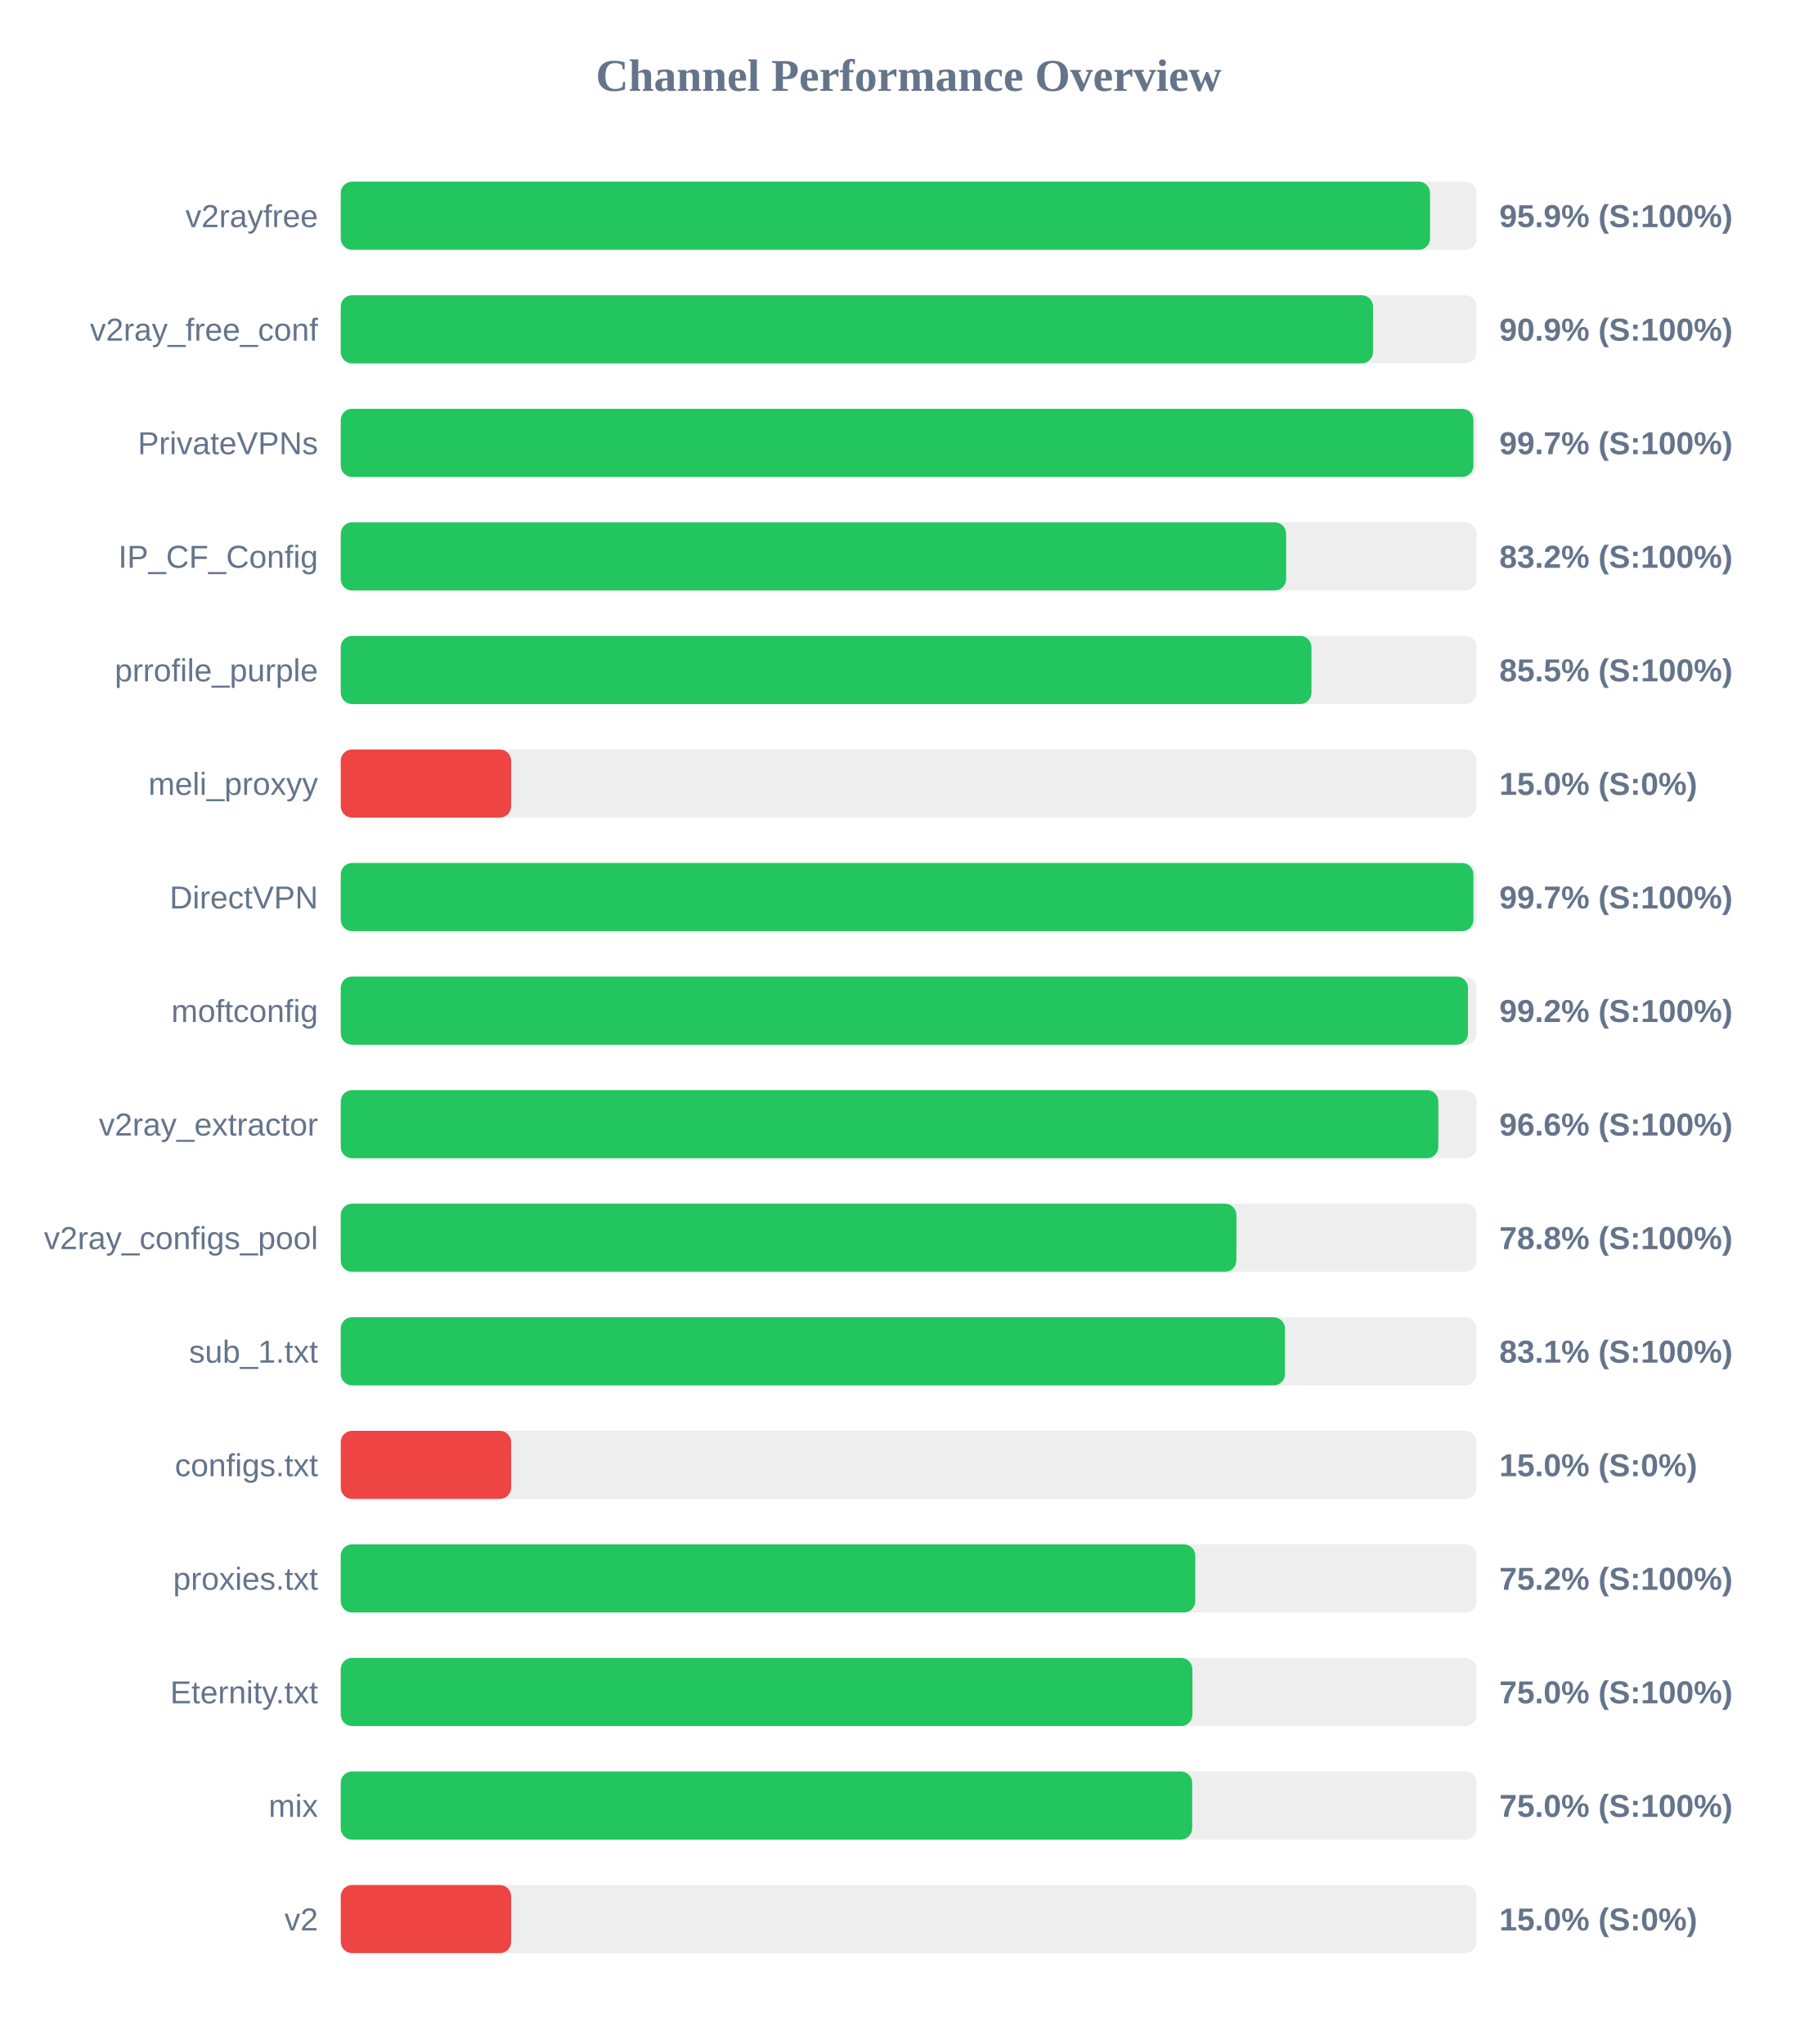
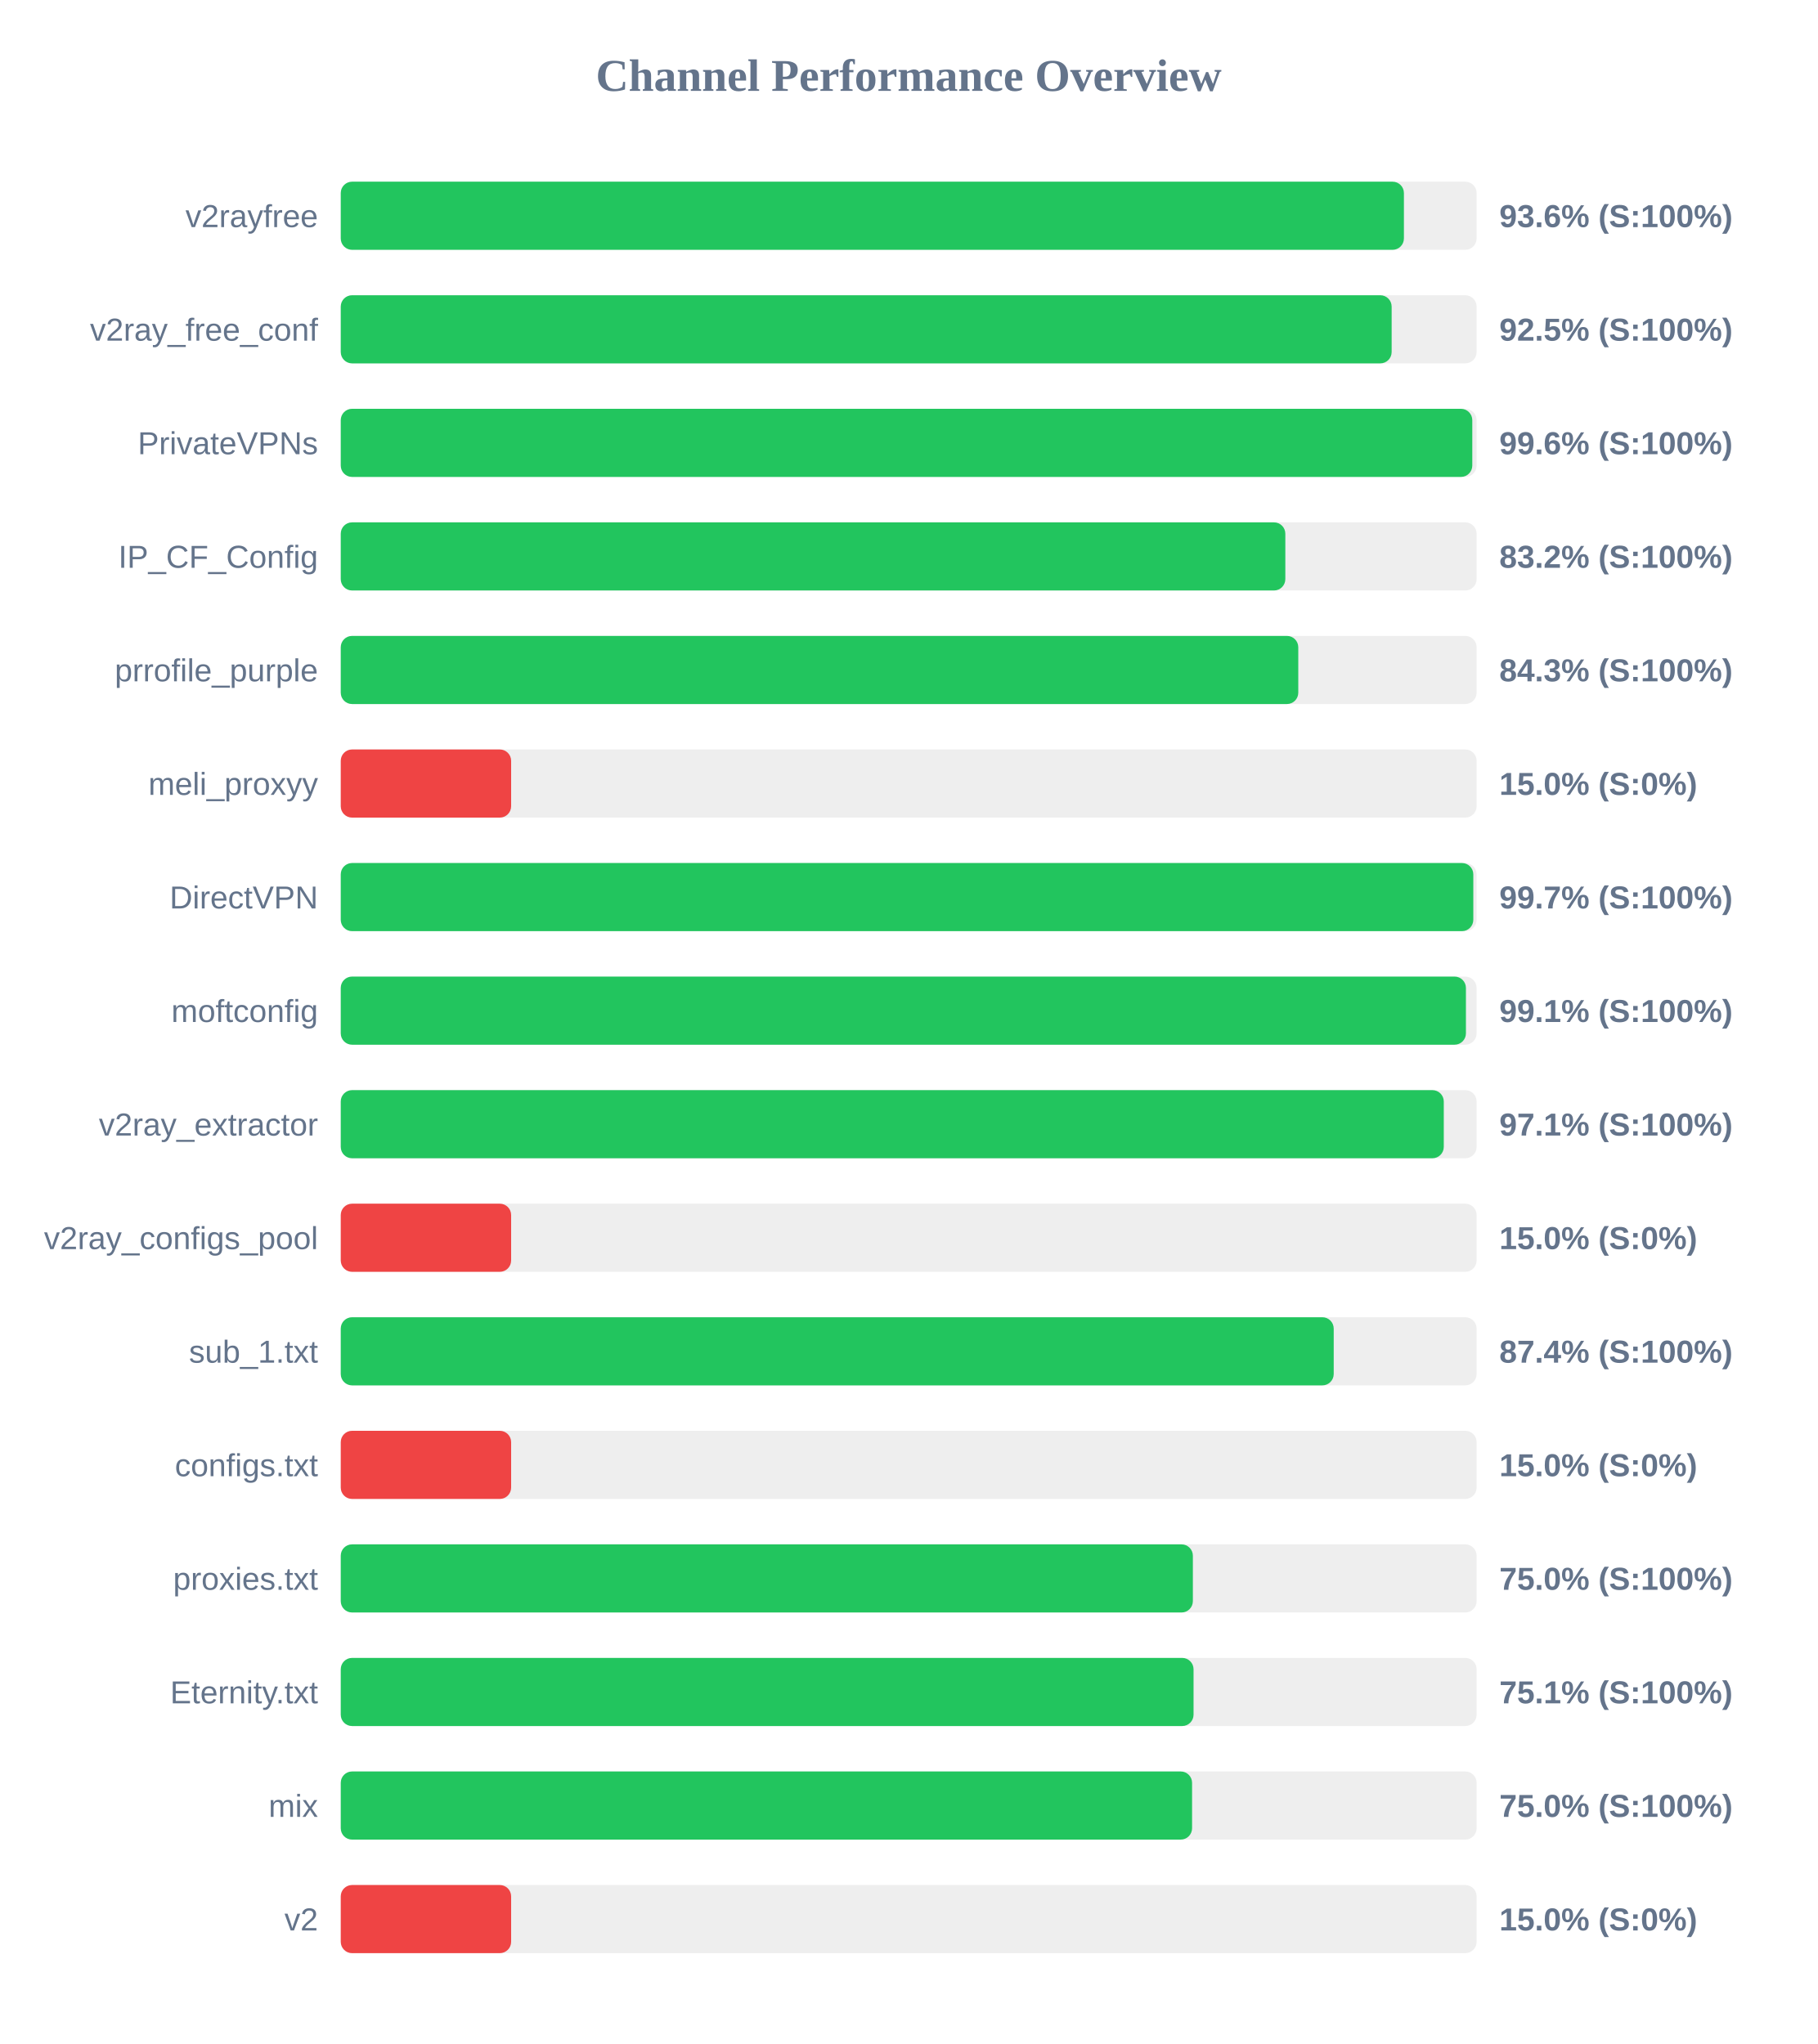
<svg xmlns="http://www.w3.org/2000/svg" width="800" height="900" version="1.1">
  <style>
        .row { font: 14px Arial; fill: #64748b; }
        .score { font: bold 14px Arial; fill: #64748b; }
    </style>
  <text x="400" y="40" text-anchor="middle" font-size="20px" font-weight="bold" fill="#64748b">Channel Performance Overview</text>
  <rect x="150" y="80" width="500" height="30" fill="#eee" rx="5" />
-   <rect x="150" y="80" width="479.5" height="30" fill="#22c55e" rx="5" />
+   <rect x="150" y="80" width="468.0" height="30" fill="#22c55e" rx="5" />
  <text x="140" y="100" text-anchor="end" class="row">v2rayfree</text>
-   <text x="660" y="100" text-anchor="start" class="score">95.9% (S:100%)</text>
+   <text x="660" y="100" text-anchor="start" class="score">93.6% (S:100%)</text>
  <rect x="150" y="130" width="500" height="30" fill="#eee" rx="5" />
-   <rect x="150" y="130" width="454.4" height="30" fill="#22c55e" rx="5" />
+   <rect x="150" y="130" width="462.6" height="30" fill="#22c55e" rx="5" />
  <text x="140" y="150" text-anchor="end" class="row">v2ray_free_conf</text>
-   <text x="660" y="150" text-anchor="start" class="score">90.9% (S:100%)</text>
+   <text x="660" y="150" text-anchor="start" class="score">92.5% (S:100%)</text>
  <rect x="150" y="180" width="500" height="30" fill="#eee" rx="5" />
-   <rect x="150" y="180" width="498.6" height="30" fill="#22c55e" rx="5" />
+   <rect x="150" y="180" width="498.1" height="30" fill="#22c55e" rx="5" />
  <text x="140" y="200" text-anchor="end" class="row">PrivateVPNs</text>
-   <text x="660" y="200" text-anchor="start" class="score">99.7% (S:100%)</text>
+   <text x="660" y="200" text-anchor="start" class="score">99.6% (S:100%)</text>
  <rect x="150" y="230" width="500" height="30" fill="#eee" rx="5" />
-   <rect x="150" y="230" width="416.15" height="30" fill="#22c55e" rx="5" />
+   <rect x="150" y="230" width="415.8" height="30" fill="#22c55e" rx="5" />
  <text x="140" y="250" text-anchor="end" class="row">IP_CF_Config</text>
  <text x="660" y="250" text-anchor="start" class="score">83.2% (S:100%)</text>
  <rect x="150" y="280" width="500" height="30" fill="#eee" rx="5" />
-   <rect x="150" y="280" width="427.3" height="30" fill="#22c55e" rx="5" />
+   <rect x="150" y="280" width="421.5" height="30" fill="#22c55e" rx="5" />
  <text x="140" y="300" text-anchor="end" class="row">prrofile_purple</text>
-   <text x="660" y="300" text-anchor="start" class="score">85.5% (S:100%)</text>
+   <text x="660" y="300" text-anchor="start" class="score">84.3% (S:100%)</text>
  <rect x="150" y="330" width="500" height="30" fill="#eee" rx="5" />
  <rect x="150" y="330" width="75.0" height="30" fill="#ef4444" rx="5" />
  <text x="140" y="350" text-anchor="end" class="row">meli_proxyy</text>
  <text x="660" y="350" text-anchor="start" class="score">15.0% (S:0%)</text>
  <rect x="150" y="380" width="500" height="30" fill="#eee" rx="5" />
-   <rect x="150" y="380" width="498.6" height="30" fill="#22c55e" rx="5" />
+   <rect x="150" y="380" width="498.55" height="30" fill="#22c55e" rx="5" />
  <text x="140" y="400" text-anchor="end" class="row">DirectVPN</text>
  <text x="660" y="400" text-anchor="start" class="score">99.7% (S:100%)</text>
  <rect x="150" y="430" width="500" height="30" fill="#eee" rx="5" />
-   <rect x="150" y="430" width="496.2" height="30" fill="#22c55e" rx="5" />
+   <rect x="150" y="430" width="495.3" height="30" fill="#22c55e" rx="5" />
  <text x="140" y="450" text-anchor="end" class="row">moftconfig</text>
-   <text x="660" y="450" text-anchor="start" class="score">99.2% (S:100%)</text>
+   <text x="660" y="450" text-anchor="start" class="score">99.1% (S:100%)</text>
  <rect x="150" y="480" width="500" height="30" fill="#eee" rx="5" />
-   <rect x="150" y="480" width="483.15" height="30" fill="#22c55e" rx="5" />
+   <rect x="150" y="480" width="485.55" height="30" fill="#22c55e" rx="5" />
  <text x="140" y="500" text-anchor="end" class="row">v2ray_extractor</text>
-   <text x="660" y="500" text-anchor="start" class="score">96.6% (S:100%)</text>
+   <text x="660" y="500" text-anchor="start" class="score">97.1% (S:100%)</text>
  <rect x="150" y="530" width="500" height="30" fill="#eee" rx="5" />
-   <rect x="150" y="530" width="394.25" height="30" fill="#22c55e" rx="5" />
+   <rect x="150" y="530" width="75.0" height="30" fill="#ef4444" rx="5" />
  <text x="140" y="550" text-anchor="end" class="row">v2ray_configs_pool</text>
-   <text x="660" y="550" text-anchor="start" class="score">78.8% (S:100%)</text>
+   <text x="660" y="550" text-anchor="start" class="score">15.0% (S:0%)</text>
  <rect x="150" y="580" width="500" height="30" fill="#eee" rx="5" />
-   <rect x="150" y="580" width="415.65" height="30" fill="#22c55e" rx="5" />
+   <rect x="150" y="580" width="437.1" height="30" fill="#22c55e" rx="5" />
  <text x="140" y="600" text-anchor="end" class="row">sub_1.txt</text>
-   <text x="660" y="600" text-anchor="start" class="score">83.1% (S:100%)</text>
+   <text x="660" y="600" text-anchor="start" class="score">87.4% (S:100%)</text>
  <rect x="150" y="630" width="500" height="30" fill="#eee" rx="5" />
  <rect x="150" y="630" width="75.0" height="30" fill="#ef4444" rx="5" />
  <text x="140" y="650" text-anchor="end" class="row">configs.txt</text>
  <text x="660" y="650" text-anchor="start" class="score">15.0% (S:0%)</text>
  <rect x="150" y="680" width="500" height="30" fill="#eee" rx="5" />
-   <rect x="150" y="680" width="376.15" height="30" fill="#22c55e" rx="5" />
+   <rect x="150" y="680" width="375.1" height="30" fill="#22c55e" rx="5" />
  <text x="140" y="700" text-anchor="end" class="row">proxies.txt</text>
-   <text x="660" y="700" text-anchor="start" class="score">75.2% (S:100%)</text>
+   <text x="660" y="700" text-anchor="start" class="score">75.0% (S:100%)</text>
  <rect x="150" y="730" width="500" height="30" fill="#eee" rx="5" />
-   <rect x="150" y="730" width="374.9" height="30" fill="#22c55e" rx="5" />
+   <rect x="150" y="730" width="375.4" height="30" fill="#22c55e" rx="5" />
  <text x="140" y="750" text-anchor="end" class="row">Eternity.txt</text>
-   <text x="660" y="750" text-anchor="start" class="score">75.0% (S:100%)</text>
+   <text x="660" y="750" text-anchor="start" class="score">75.1% (S:100%)</text>
  <rect x="150" y="780" width="500" height="30" fill="#eee" rx="5" />
-   <rect x="150" y="780" width="374.8" height="30" fill="#22c55e" rx="5" />
+   <rect x="150" y="780" width="374.75" height="30" fill="#22c55e" rx="5" />
  <text x="140" y="800" text-anchor="end" class="row">mix</text>
  <text x="660" y="800" text-anchor="start" class="score">75.0% (S:100%)</text>
  <rect x="150" y="830" width="500" height="30" fill="#eee" rx="5" />
  <rect x="150" y="830" width="75.0" height="30" fill="#ef4444" rx="5" />
  <text x="140" y="850" text-anchor="end" class="row">v2</text>
  <text x="660" y="850" text-anchor="start" class="score">15.0% (S:0%)</text>
</svg>
